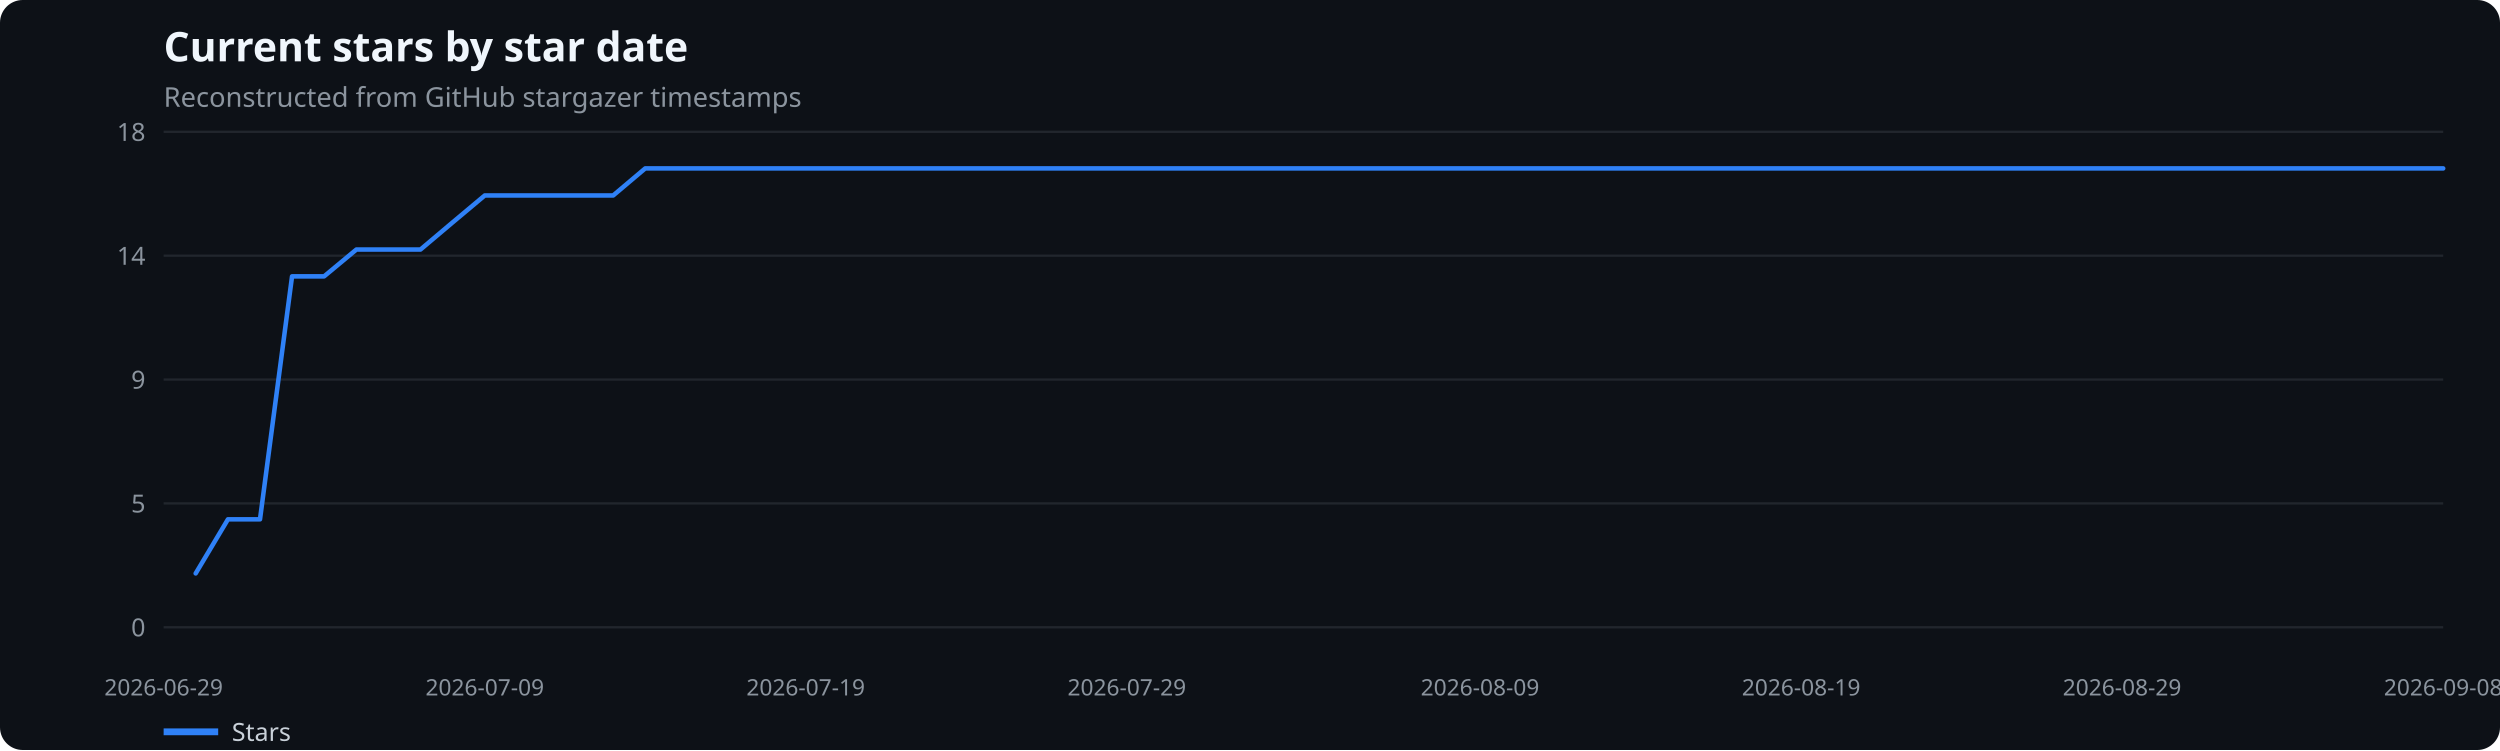
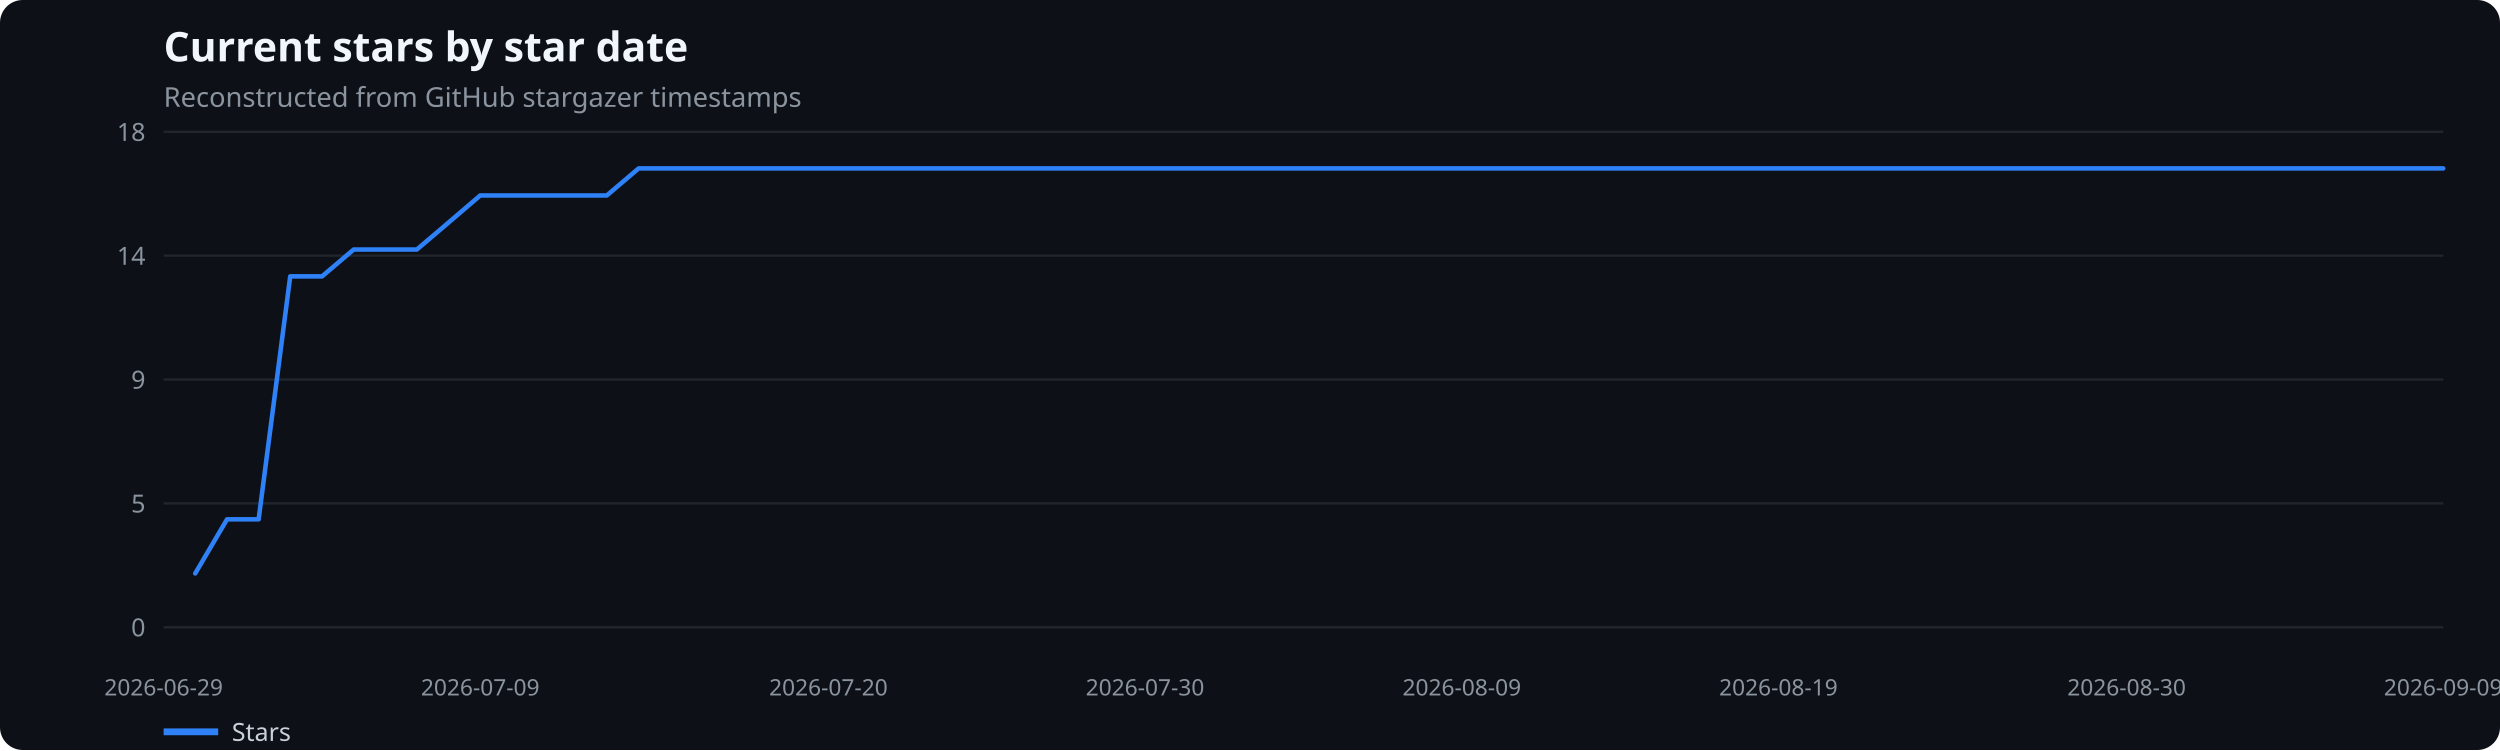
<svg xmlns="http://www.w3.org/2000/svg" width="1100" height="330" viewBox="0 0 1100 330" role="img" aria-label="Current stars by star date">
  <rect width="100%" height="100%" fill="#0d1117" rx="10" />
  <text x="72" y="27" fill="#f0f6fc" font-family="system-ui,sans-serif" font-size="18" font-weight="600">Current stars by star date</text>
  <text x="72" y="47" fill="#8b949e" font-family="system-ui,sans-serif" font-size="12">Reconstructed from GitHub stargazer timestamps</text>
  <line x1="72" x2="1075" y1="276.0" y2="276.0" stroke="#21262d" />
  <text x="64" y="280.0" text-anchor="end" fill="#8b949e" font-family="system-ui,sans-serif" font-size="11">0</text>
  <line x1="72" x2="1075" y1="221.5" y2="221.5" stroke="#21262d" />
  <text x="64" y="225.5" text-anchor="end" fill="#8b949e" font-family="system-ui,sans-serif" font-size="11">5</text>
  <line x1="72" x2="1075" y1="167.0" y2="167.0" stroke="#21262d" />
  <text x="64" y="171.0" text-anchor="end" fill="#8b949e" font-family="system-ui,sans-serif" font-size="11">9</text>
  <line x1="72" x2="1075" y1="112.5" y2="112.5" stroke="#21262d" />
  <text x="64" y="116.5" text-anchor="end" fill="#8b949e" font-family="system-ui,sans-serif" font-size="11">14</text>
  <line x1="72" x2="1075" y1="58.0" y2="58.0" stroke="#21262d" />
  <text x="64" y="62.0" text-anchor="end" fill="#8b949e" font-family="system-ui,sans-serif" font-size="11">18</text>
  <text x="72.0" y="306" text-anchor="middle" fill="#8b949e" font-family="system-ui,sans-serif" font-size="10">2026-06-29</text>
-   <text x="213.3" y="306" text-anchor="middle" fill="#8b949e" font-family="system-ui,sans-serif" font-size="10">2026-07-09</text>
-   <text x="354.5" y="306" text-anchor="middle" fill="#8b949e" font-family="system-ui,sans-serif" font-size="10">2026-07-19</text>
-   <text x="495.8" y="306" text-anchor="middle" fill="#8b949e" font-family="system-ui,sans-serif" font-size="10">2026-07-29</text>
-   <text x="651.2" y="306" text-anchor="middle" fill="#8b949e" font-family="system-ui,sans-serif" font-size="10">2026-08-09</text>
-   <text x="792.5" y="306" text-anchor="middle" fill="#8b949e" font-family="system-ui,sans-serif" font-size="10">2026-08-19</text>
-   <text x="933.7" y="306" text-anchor="middle" fill="#8b949e" font-family="system-ui,sans-serif" font-size="10">2026-08-29</text>
-   <text x="1075.0" y="306" text-anchor="middle" fill="#8b949e" font-family="system-ui,sans-serif" font-size="10">2026-09-08</text>
-   <polyline points="86.1,252.3 100.3,228.5 114.4,228.5 128.5,121.6 142.6,121.6 156.8,109.8 170.9,109.8 185.0,109.8 199.1,97.9 213.3,86.0 227.4,86.0 241.5,86.0 255.6,86.0 269.8,86.0 283.9,74.1 298.0,74.1 312.2,74.1 326.3,74.1 340.4,74.1 354.5,74.1 368.7,74.1 382.8,74.1 396.9,74.1 411.0,74.1 425.2,74.1 439.3,74.1 453.4,74.1 467.5,74.1 481.7,74.1 495.8,74.1 509.9,74.1 524.1,74.1 538.2,74.1 552.3,74.1 566.4,74.1 580.6,74.1 594.7,74.1 608.8,74.1 622.9,74.1 637.1,74.1 651.2,74.1 665.3,74.1 679.5,74.1 693.6,74.1 707.7,74.1 721.8,74.1 736.0,74.1 750.1,74.1 764.2,74.1 778.3,74.1 792.5,74.1 806.6,74.1 820.7,74.1 834.8,74.1 849.0,74.1 863.1,74.1 877.2,74.1 891.4,74.1 905.5,74.1 919.6,74.1 933.7,74.1 947.9,74.1 962.0,74.1 976.1,74.1 990.2,74.1 1004.4,74.1 1018.5,74.1 1032.6,74.1 1046.7,74.1 1060.9,74.1 1075.0,74.1" fill="none" stroke="#2f81f7" stroke-width="2" stroke-linecap="round" stroke-linejoin="round" />
+   <text x="211.3" y="306" text-anchor="middle" fill="#8b949e" font-family="system-ui,sans-serif" font-size="10">2026-07-09</text>
+   <text x="364.5" y="306" text-anchor="middle" fill="#8b949e" font-family="system-ui,sans-serif" font-size="10">2026-07-20</text>
+   <text x="503.8" y="306" text-anchor="middle" fill="#8b949e" font-family="system-ui,sans-serif" font-size="10">2026-07-30</text>
+   <text x="643.2" y="306" text-anchor="middle" fill="#8b949e" font-family="system-ui,sans-serif" font-size="10">2026-08-09</text>
+   <text x="782.5" y="306" text-anchor="middle" fill="#8b949e" font-family="system-ui,sans-serif" font-size="10">2026-08-19</text>
+   <text x="935.7" y="306" text-anchor="middle" fill="#8b949e" font-family="system-ui,sans-serif" font-size="10">2026-08-30</text>
+   <text x="1075.0" y="306" text-anchor="middle" fill="#8b949e" font-family="system-ui,sans-serif" font-size="10">2026-09-09</text>
+   <polyline points="85.9,252.3 99.9,228.5 113.8,228.5 127.7,121.6 141.7,121.6 155.6,109.8 169.5,109.8 183.4,109.8 197.4,97.9 211.3,86.0 225.2,86.0 239.2,86.0 253.1,86.0 267.0,86.0 281.0,74.1 294.9,74.1 308.8,74.1 322.8,74.1 336.7,74.1 350.6,74.1 364.5,74.1 378.5,74.1 392.4,74.1 406.3,74.1 420.3,74.1 434.2,74.1 448.1,74.1 462.1,74.1 476.0,74.1 489.9,74.1 503.8,74.1 517.8,74.1 531.7,74.1 545.6,74.1 559.6,74.1 573.5,74.1 587.4,74.1 601.4,74.1 615.3,74.1 629.2,74.1 643.2,74.1 657.1,74.1 671.0,74.1 684.9,74.1 698.9,74.1 712.8,74.1 726.7,74.1 740.7,74.1 754.6,74.1 768.5,74.1 782.5,74.1 796.4,74.1 810.3,74.1 824.2,74.1 838.2,74.1 852.1,74.1 866.0,74.1 880.0,74.1 893.9,74.1 907.8,74.1 921.8,74.1 935.7,74.1 949.6,74.1 963.6,74.1 977.5,74.1 991.4,74.1 1005.3,74.1 1019.3,74.1 1033.2,74.1 1047.1,74.1 1061.1,74.1 1075.0,74.1" fill="none" stroke="#2f81f7" stroke-width="2" stroke-linecap="round" stroke-linejoin="round" />
  <line x1="72" x2="96" y1="322" y2="322" stroke="#2f81f7" stroke-width="3" />
  <text x="102" y="326" fill="#c9d1d9" font-family="system-ui,sans-serif" font-size="11">Stars</text>
</svg>
